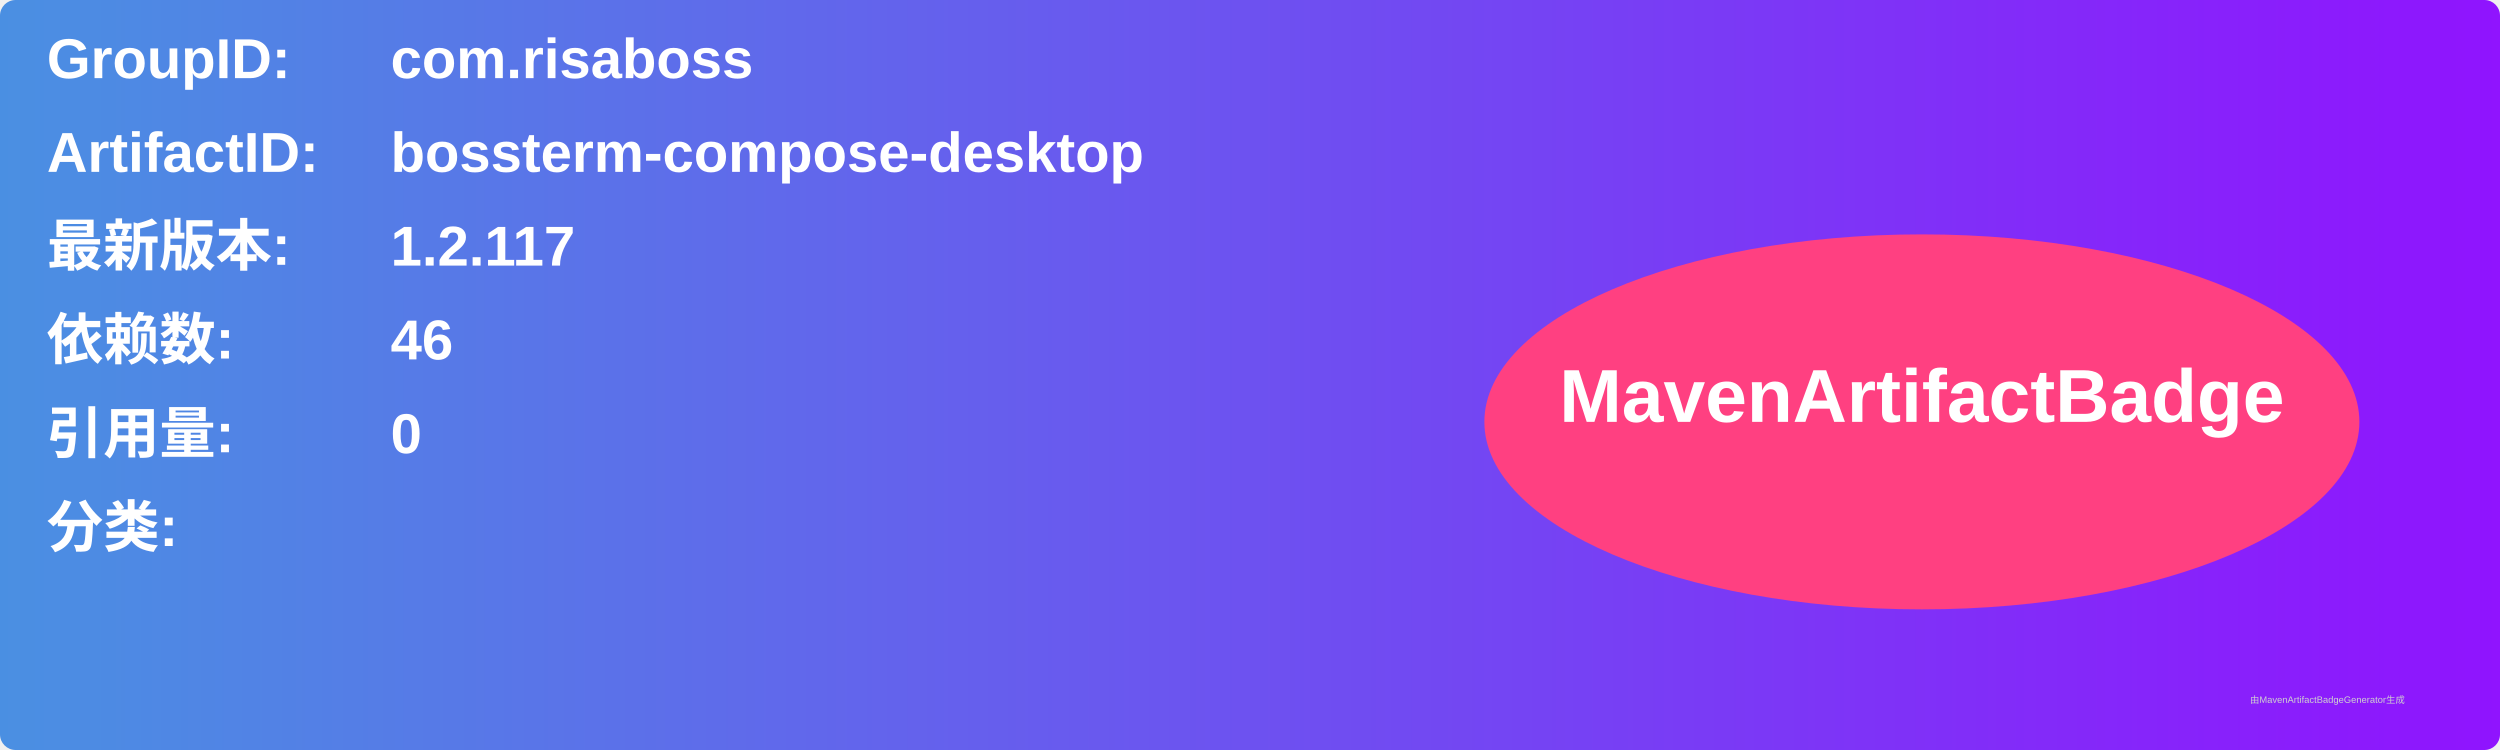
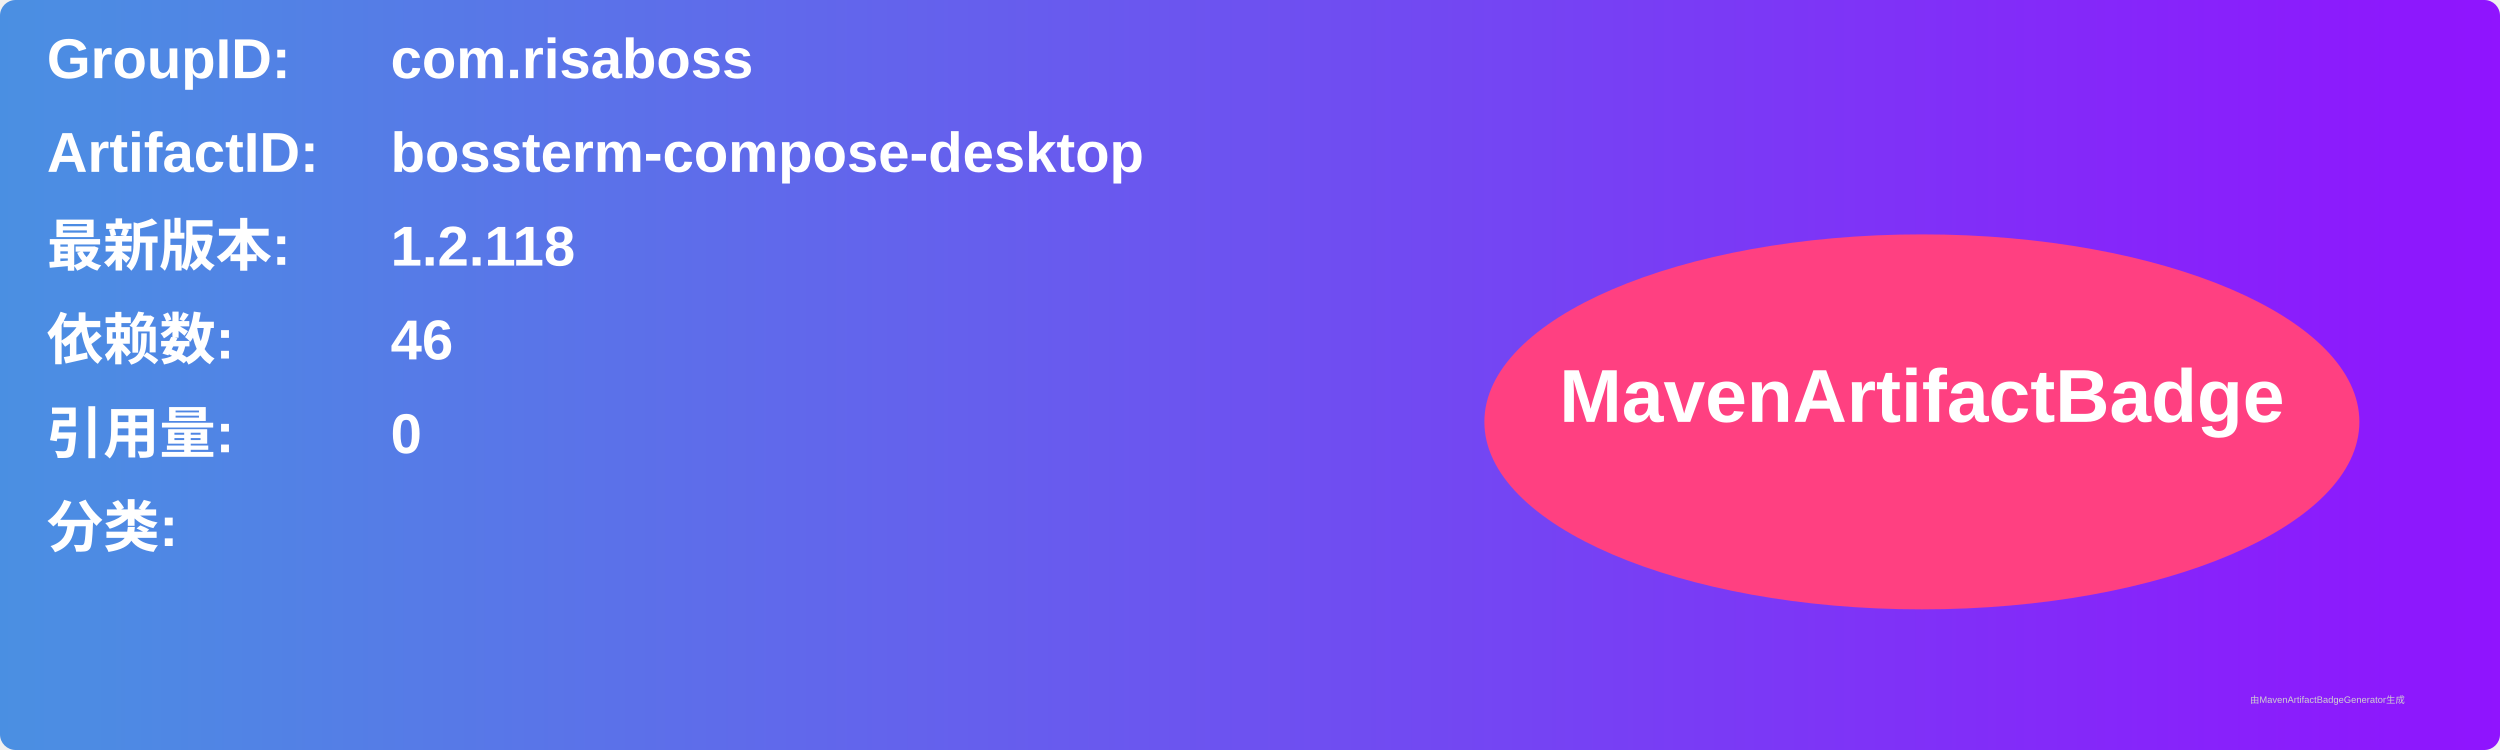
<svg xmlns="http://www.w3.org/2000/svg" width="800" height="240" viewBox="0 0 800 240">
  <linearGradient id="grad" x1="0%" y1="0%" x2="100%" y2="0%">
    <stop offset="0%" stop-color="#4a90e2" />
    <stop offset="100%" stop-color="#9013fe" />
  </linearGradient>
  <rect width="100%" height="100%" rx="5" ry="5" fill="url(#grad)" />
  <g transform="translate(15, 15)">
    <text x="0" y="10" font-family="Arial" font-size="18" fill="white" font-weight="bold" width="260">GroupID:</text>
    <text x="110" y="10" font-family="Arial" font-size="18" fill="white" font-weight="bold" width="460">com.risaboss</text>
    <text x="0" y="40" font-family="Arial" font-size="18" fill="white" font-weight="bold" width="260">ArtifactID:</text>
    <text x="110" y="40" font-family="Arial" font-size="18" fill="white" font-weight="bold" width="460">bossterm-compose-desktop</text>
    <text x="0" y="70" font-family="Arial" font-size="18" fill="white" font-weight="bold">最新版本:</text>
    <text x="110" y="70" font-family="Arial" font-size="18" fill="white" font-weight="bold">
-       <tspan font-weight="bold">1.2.117</tspan>
+       <tspan font-weight="bold">1.2.118</tspan>
    </text>
    <text x="0" y="100" font-family="Arial" font-size="18" fill="white" font-weight="bold">依赖数: </text>
    <text x="110" y="100" font-family="Arial" font-size="18" fill="white">
      <tspan font-weight="bold">46</tspan>
    </text>
    <text x="0" y="130" font-family="Arial" font-size="18" fill="white" font-weight="bold">引用量: </text>
    <text x="110" y="130" font-family="Arial" font-size="18" fill="white">
      <tspan font-weight="bold">0</tspan>
    </text>
    <text x="0" y="160" font-family="Arial" font-size="18" fill="white" font-weight="bold">分类:</text>
    <text x="10" y="190" font-family="Arial" font-size="10" fill="white">
      <tspan font-weight="bold" />
    </text>
    <ellipse cx="600" cy="120" rx="140" ry="60" fill="#ff4081" />
    <text x="600" y="120" text-anchor="middle" font-family="Arial" font-size="24" fill="white" font-weight="bold">MavenArtifactBadge</text>
  </g>
  <text x="720" y="225" font-family="Arial" font-size="3" fill="#d0d0d0">由MavenArtifactBadgeGenerator生成</text>
</svg>
